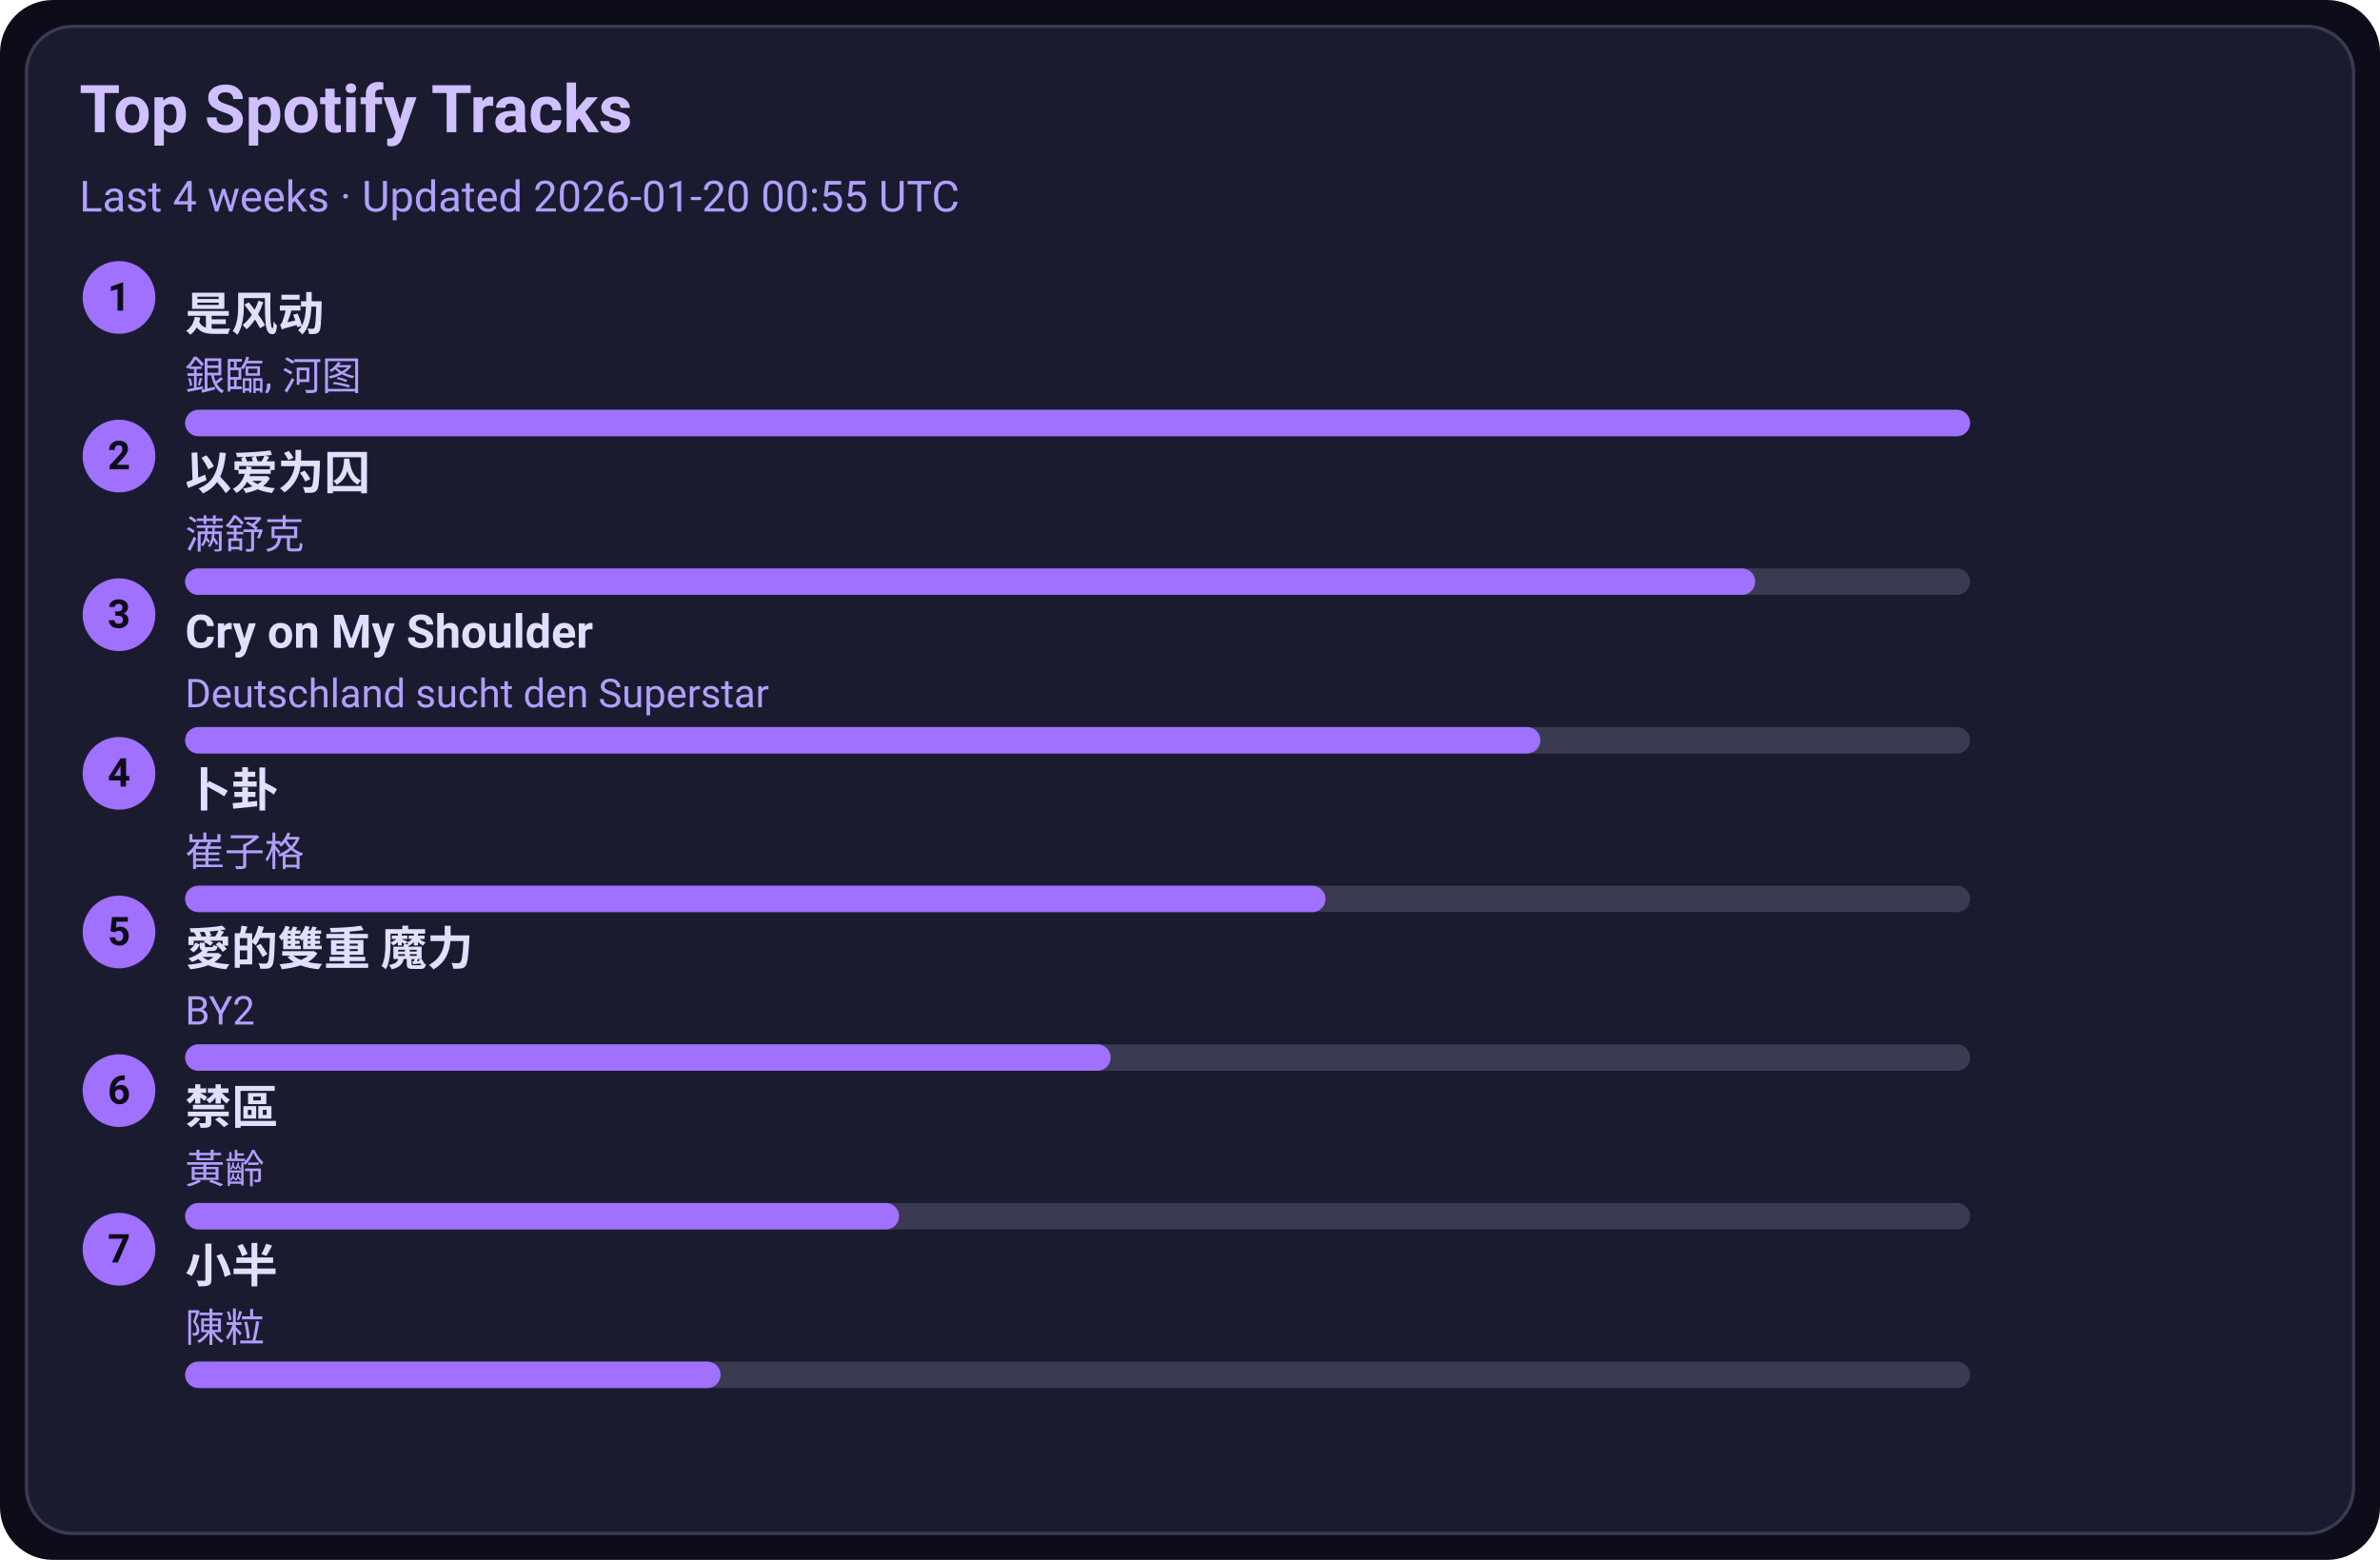
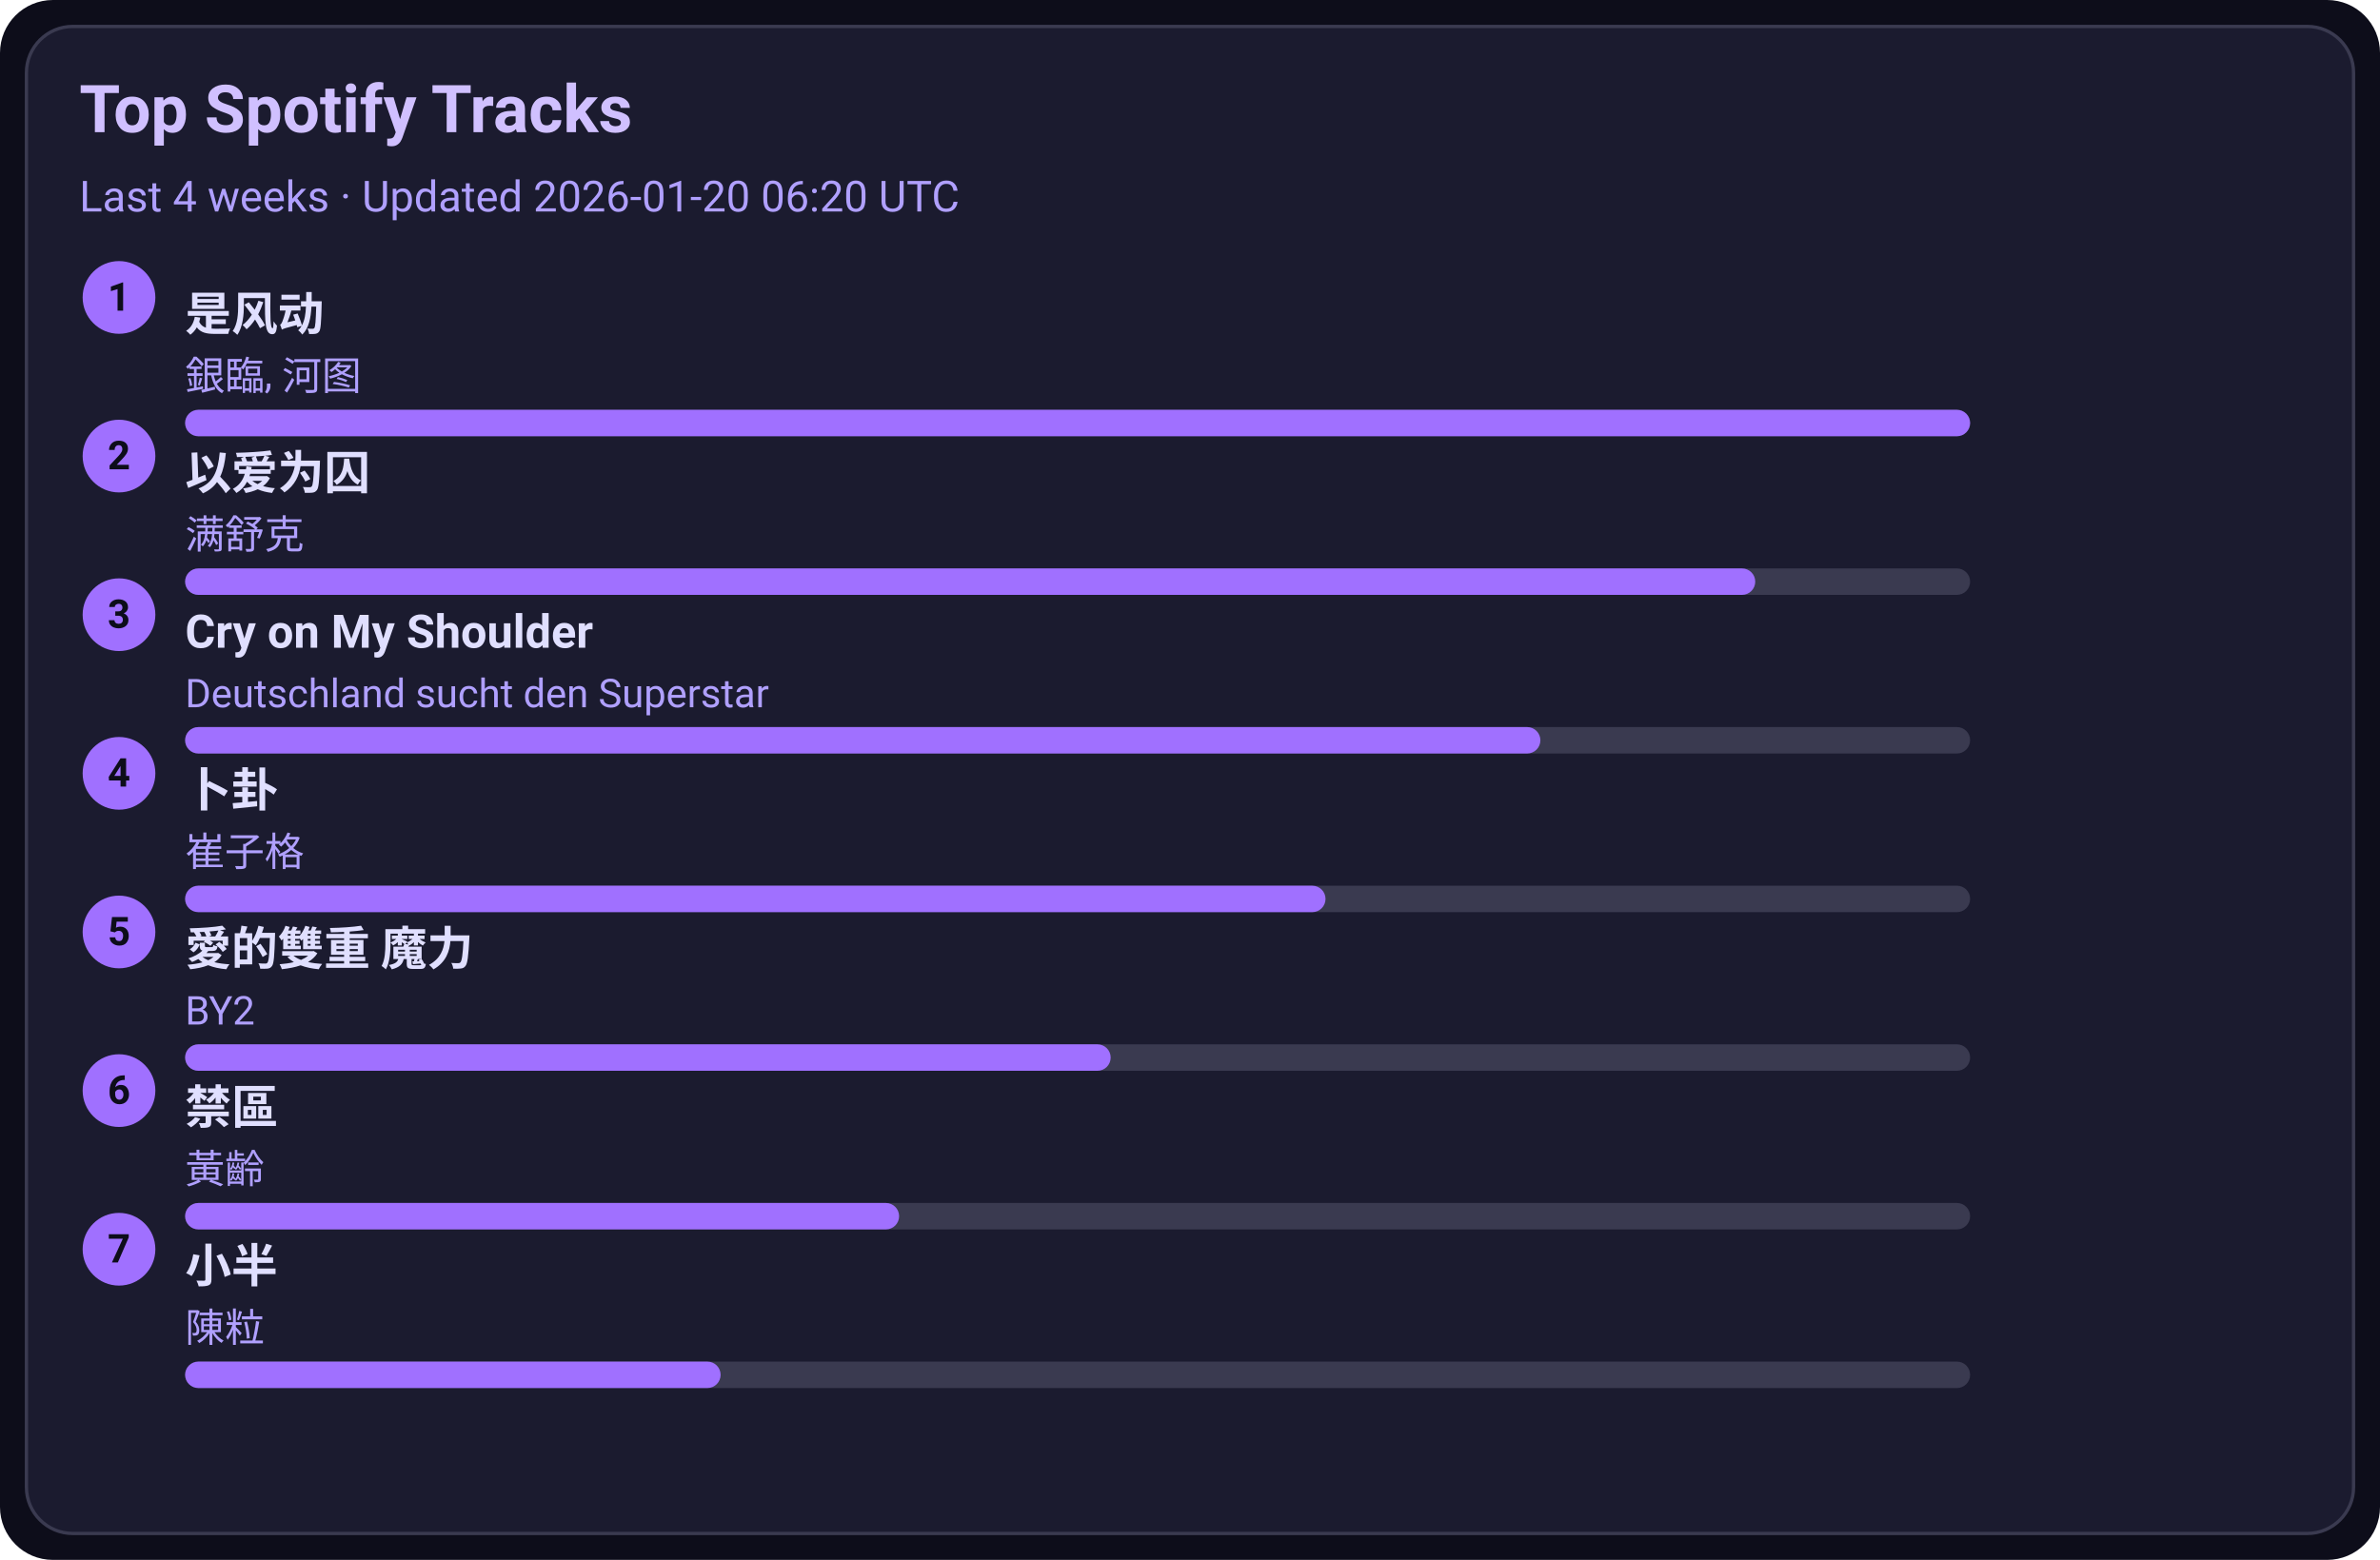
<svg xmlns="http://www.w3.org/2000/svg" width="720" height="472" viewBox="0 0 720 472">
  <style>text{font-family:-apple-system,BlinkMacSystemFont,Segoe UI,Roboto,Ubuntu,Helvetica Neue,Arial,Noto Sans,sans-serif}</style>
  <rect width="720" height="472" rx="16" fill="#0d0d1a" />
  <rect x="8" y="8" width="704" height="456" rx="14" fill="#1b1b2f" stroke="#3a3a50" />
  <text x="24" y="40" font-size="20" fill="#d0c0ff" font-weight="600">Top Spotify Tracks</text>
-   <text x="24" y="64" font-size="13" fill="#b0a0ff">Last 4 weeks · Updated 2026-01-20 00:55 UTC</text>
+   <text x="24" y="64" font-size="13" fill="#b0a0ff">Last 4 weeks · Updated 2026-01-20 06:20 UTC</text>
  <circle cx="36" cy="90" r="11" fill="#a070ff" />
  <text x="36" y="94" text-anchor="middle" font-size="12" fill="#0d0d1a" font-weight="700">1</text>
  <a href="https://open.spotify.com/track/3lePQ8c4jq7bTePsXEmslh" target="_blank" rel="noopener noreferrer">
    <text x="56" y="100" font-size="14" fill="#e0dfff" font-weight="600">是风动</text>
  </a>
  <text x="56" y="118" font-size="12" fill="#b0a0ff">銀臨, 河图</text>
  <rect x="56" y="124" width="540" height="8" rx="4" fill="#3a3a50" />
  <rect x="56" y="124" width="540" height="8" rx="4" fill="#a070ff" />
  <circle cx="36" cy="138" r="11" fill="#a070ff" />
  <text x="36" y="142" text-anchor="middle" font-size="12" fill="#0d0d1a" font-weight="700">2</text>
  <a href="https://open.spotify.com/track/0RW2LEfGQK5BaIho6sSLqf" target="_blank" rel="noopener noreferrer">
    <text x="56" y="148" font-size="14" fill="#e0dfff" font-weight="600">以爱为囚</text>
  </a>
  <text x="56" y="166" font-size="12" fill="#b0a0ff">满舒克</text>
  <rect x="56" y="172" width="540" height="8" rx="4" fill="#3a3a50" />
  <rect x="56" y="172" width="475" height="8" rx="4" fill="#a070ff" />
  <circle cx="36" cy="186" r="11" fill="#a070ff" />
  <text x="36" y="190" text-anchor="middle" font-size="12" fill="#0d0d1a" font-weight="700">3</text>
  <a href="https://open.spotify.com/track/6usmG2MoD0C0Lc2pNgCVWV" target="_blank" rel="noopener noreferrer">
    <text x="56" y="196" font-size="14" fill="#e0dfff" font-weight="600">Cry on My Shoulder</text>
  </a>
  <text x="56" y="214" font-size="12" fill="#b0a0ff">Deutschland sucht den Superstar</text>
  <rect x="56" y="220" width="540" height="8" rx="4" fill="#3a3a50" />
  <rect x="56" y="220" width="410" height="8" rx="4" fill="#a070ff" />
  <circle cx="36" cy="234" r="11" fill="#a070ff" />
  <text x="36" y="238" text-anchor="middle" font-size="12" fill="#0d0d1a" font-weight="700">4</text>
  <a href="https://open.spotify.com/track/4ToeYifpQaikbYa7krOD6s" target="_blank" rel="noopener noreferrer">
    <text x="56" y="244" font-size="14" fill="#e0dfff" font-weight="600">卜卦</text>
  </a>
  <text x="56" y="262" font-size="12" fill="#b0a0ff">崔子格</text>
  <rect x="56" y="268" width="540" height="8" rx="4" fill="#3a3a50" />
  <rect x="56" y="268" width="345" height="8" rx="4" fill="#a070ff" />
  <circle cx="36" cy="282" r="11" fill="#a070ff" />
  <text x="36" y="286" text-anchor="middle" font-size="12" fill="#0d0d1a" font-weight="700">5</text>
  <a href="https://open.spotify.com/track/0yYmS4k3R0TTdDhvOBxRVp" target="_blank" rel="noopener noreferrer">
    <text x="56" y="292" font-size="14" fill="#e0dfff" font-weight="600">愛的雙重 魔力</text>
  </a>
  <text x="56" y="310" font-size="12" fill="#b0a0ff">BY2</text>
  <rect x="56" y="316" width="540" height="8" rx="4" fill="#3a3a50" />
  <rect x="56" y="316" width="280" height="8" rx="4" fill="#a070ff" />
  <circle cx="36" cy="330" r="11" fill="#a070ff" />
  <text x="36" y="334" text-anchor="middle" font-size="12" fill="#0d0d1a" font-weight="700">6</text>
  <a href="https://open.spotify.com/track/5HAMeMgu9hGL5a8ZwNz6cp" target="_blank" rel="noopener noreferrer">
    <text x="56" y="340" font-size="14" fill="#e0dfff" font-weight="600">禁區</text>
  </a>
  <text x="56" y="358" font-size="12" fill="#b0a0ff">黃齡</text>
  <rect x="56" y="364" width="540" height="8" rx="4" fill="#3a3a50" />
  <rect x="56" y="364" width="216" height="8" rx="4" fill="#a070ff" />
  <circle cx="36" cy="378" r="11" fill="#a070ff" />
  <text x="36" y="382" text-anchor="middle" font-size="12" fill="#0d0d1a" font-weight="700">7</text>
  <a href="https://open.spotify.com/track/3QxWTqyIT4O9bokIZlNDpo" target="_blank" rel="noopener noreferrer">
    <text x="56" y="388" font-size="14" fill="#e0dfff" font-weight="600">小半</text>
  </a>
  <text x="56" y="406" font-size="12" fill="#b0a0ff">陳粒</text>
  <rect x="56" y="412" width="540" height="8" rx="4" fill="#3a3a50" />
  <rect x="56" y="412" width="162" height="8" rx="4" fill="#a070ff" />
</svg>
